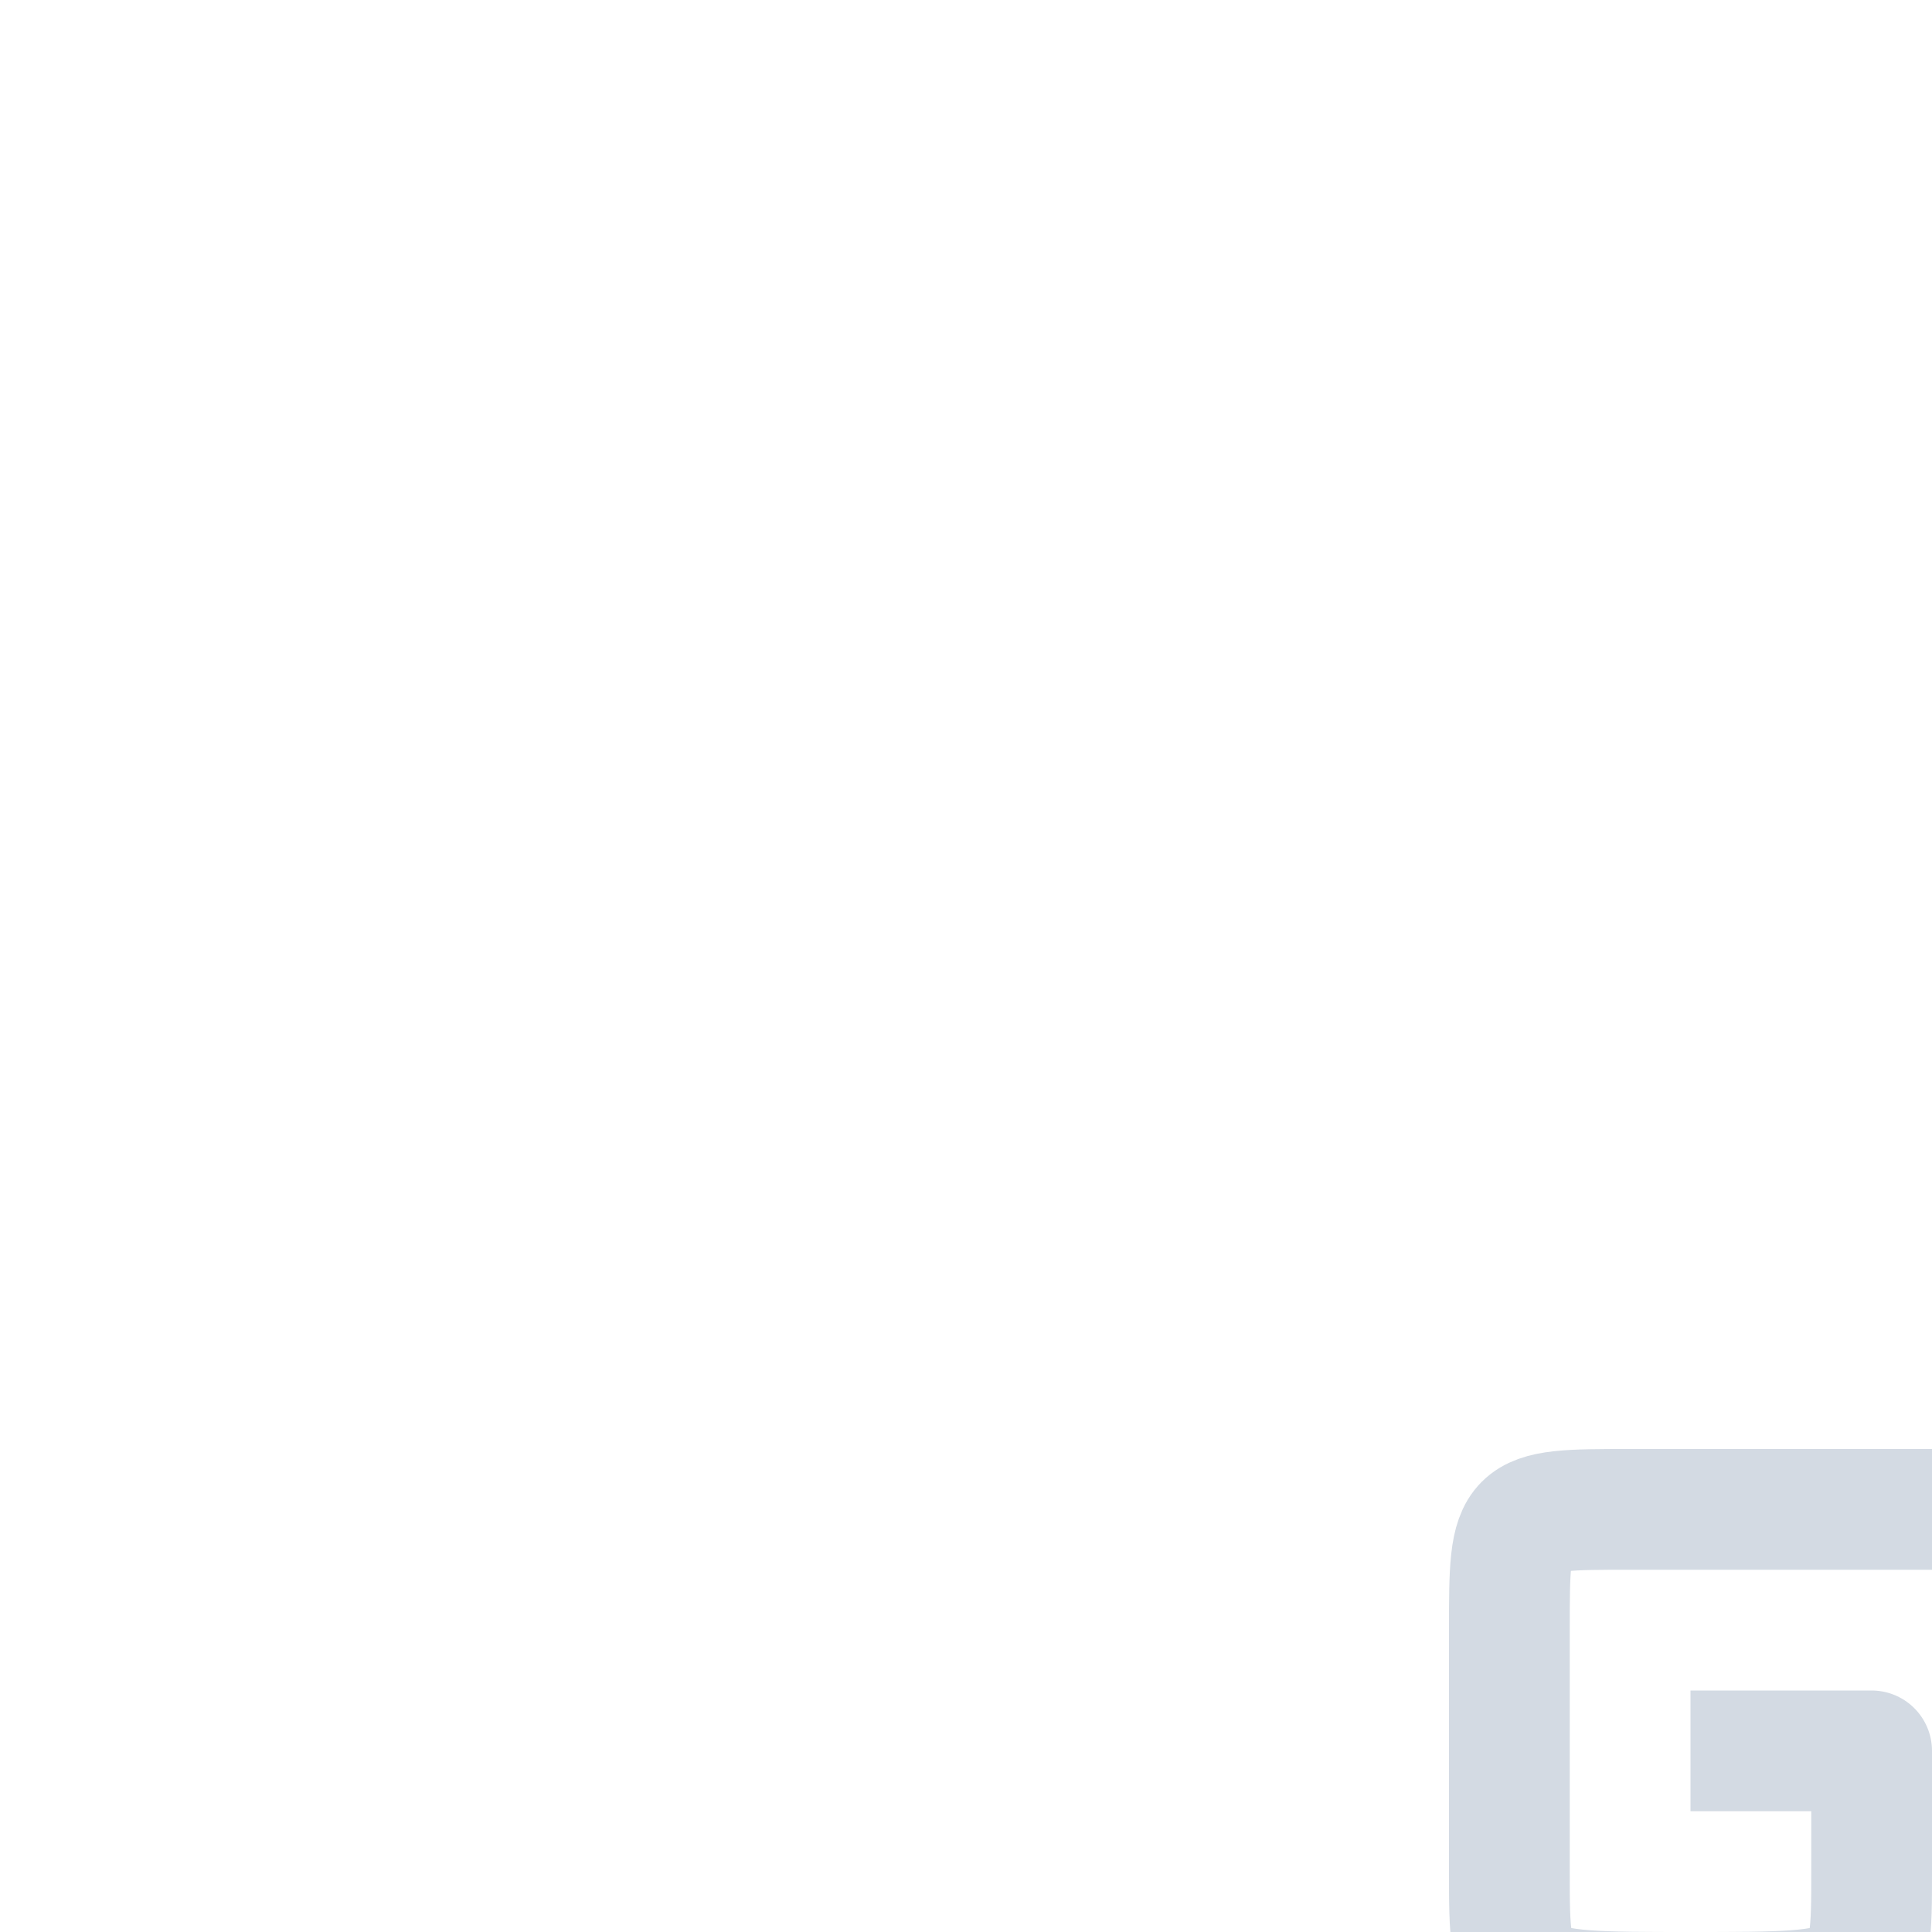
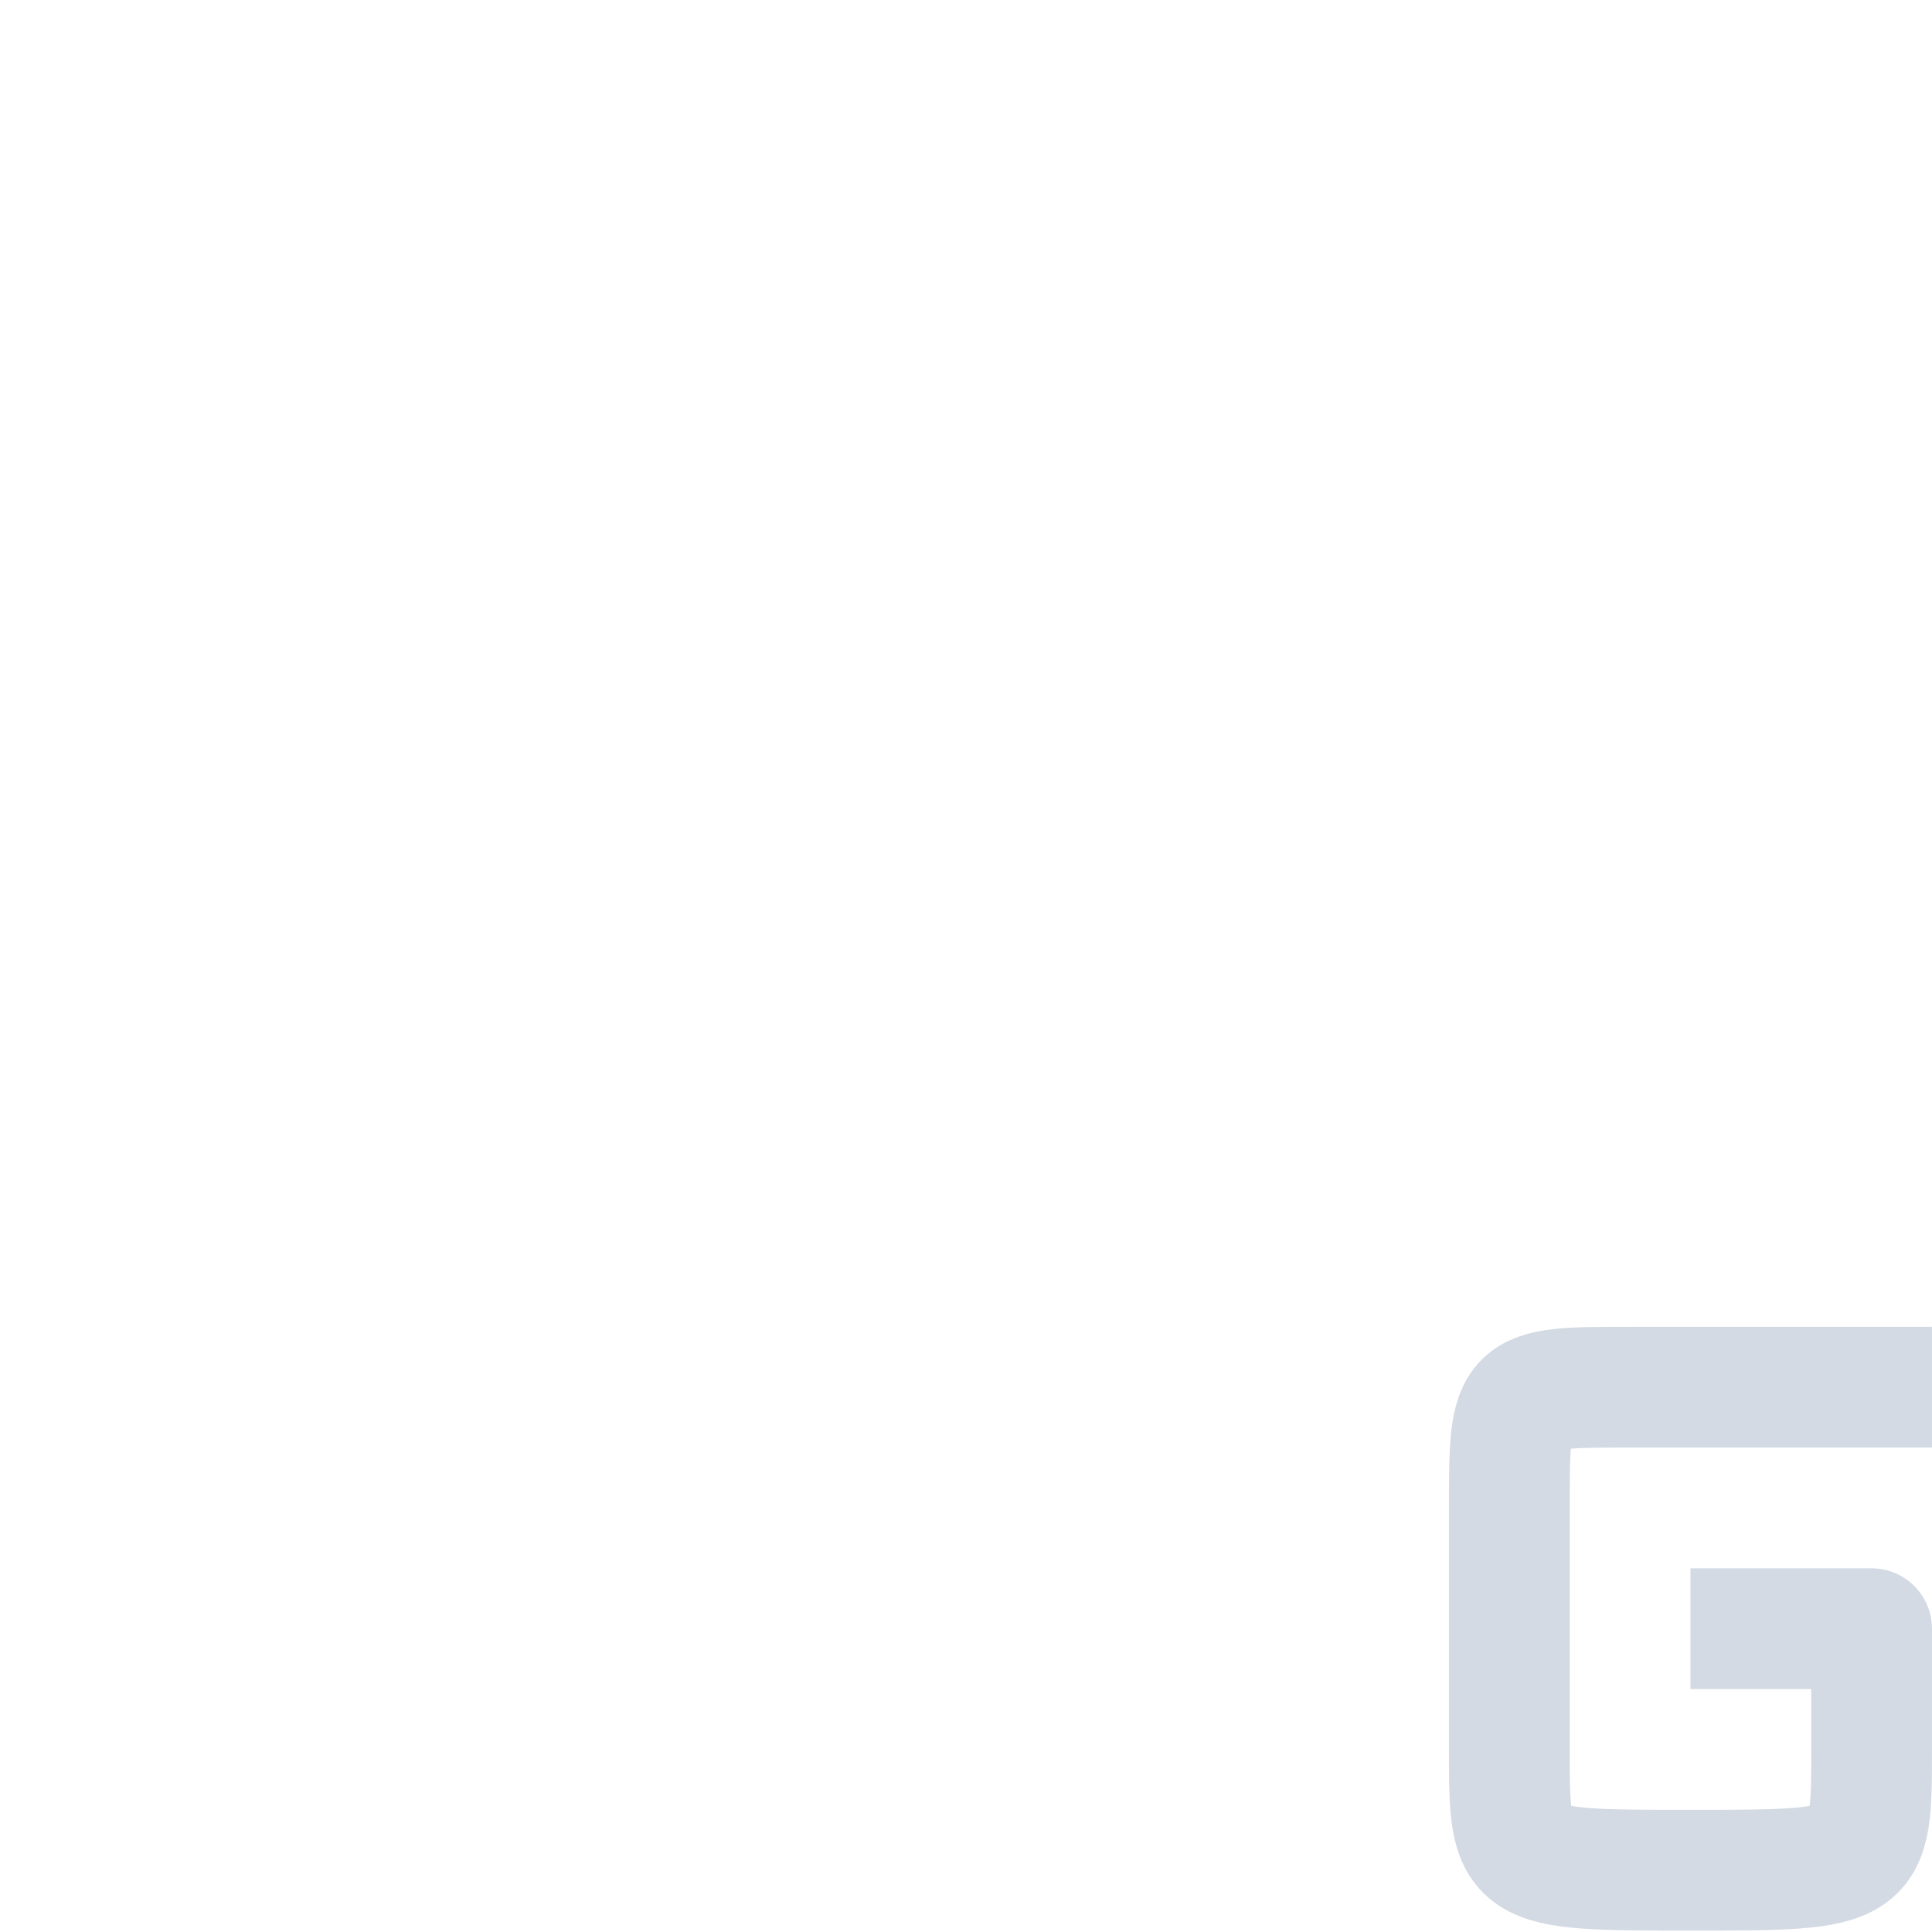
- <svg xmlns="http://www.w3.org/2000/svg" width="16" height="16" version="1.1">
-   <defs>
+ <svg xmlns="http://www.w3.org/2000/svg" width="16" height="16" version="1.1" id="svg2">
+   <defs id="defs4">
    <style id="style2" type="text/css">
   .ColorScheme-Text { color:#d3dae3; } .ColorScheme-Highlight { color:#5294e2; }
  </style>
  </defs>
-   <g>
-     <path style="fill:none;stroke:currentColor;stroke-linejoin:round" class="ColorScheme-Text" d="M 14,14.5 H 15.5 V 15.5 C 15.5,16.5 15.5,16.5 14,16.5 12.5,16.5 12.5,16.5 12.5,15.5 V 13.5 C 12.5,12.5 12.5,12.5 13.5,12.5 H 16" />
+   <g id="g7" transform="translate(-2.4951738e-4,-1.011848)">
+     <path style="color:#d3dae3;fill:none;stroke:currentColor;stroke-linejoin:round" class="ColorScheme-Text" d="m 14,14.5 1.5,0 0,1 c 0,1 0,1 -1.5,1 -1.5,0 -1.5,0 -1.5,-1 l 0,-2 c 0,-1 0,-1 1,-1 l 2.5,0" id="path9" />
  </g>
</svg>
